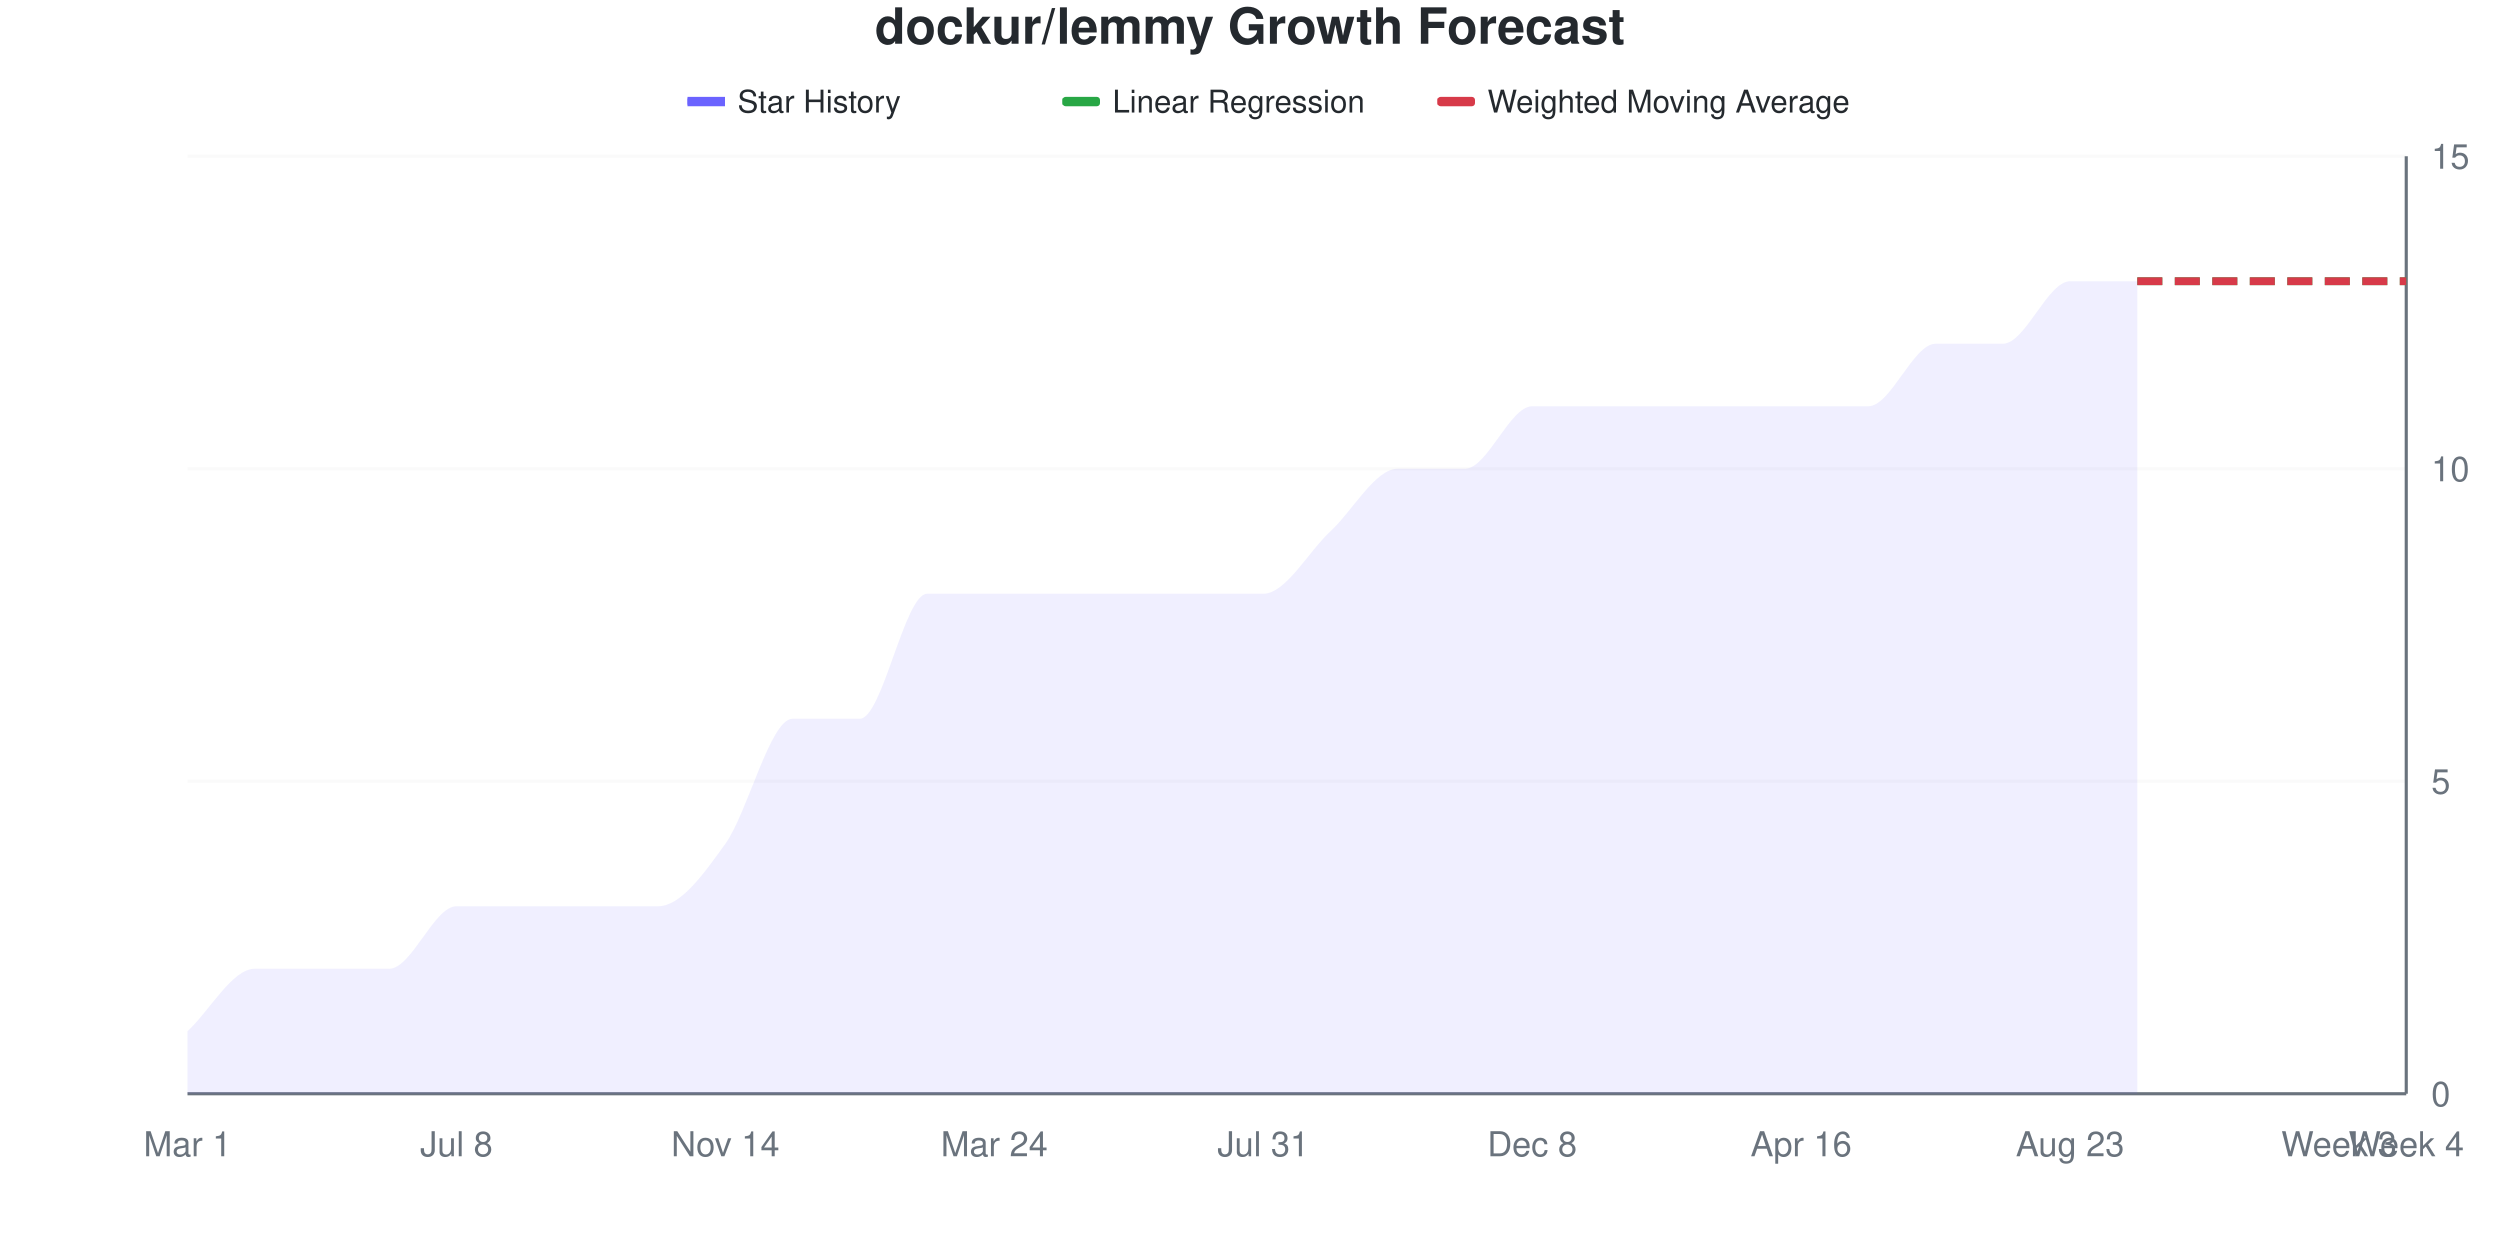
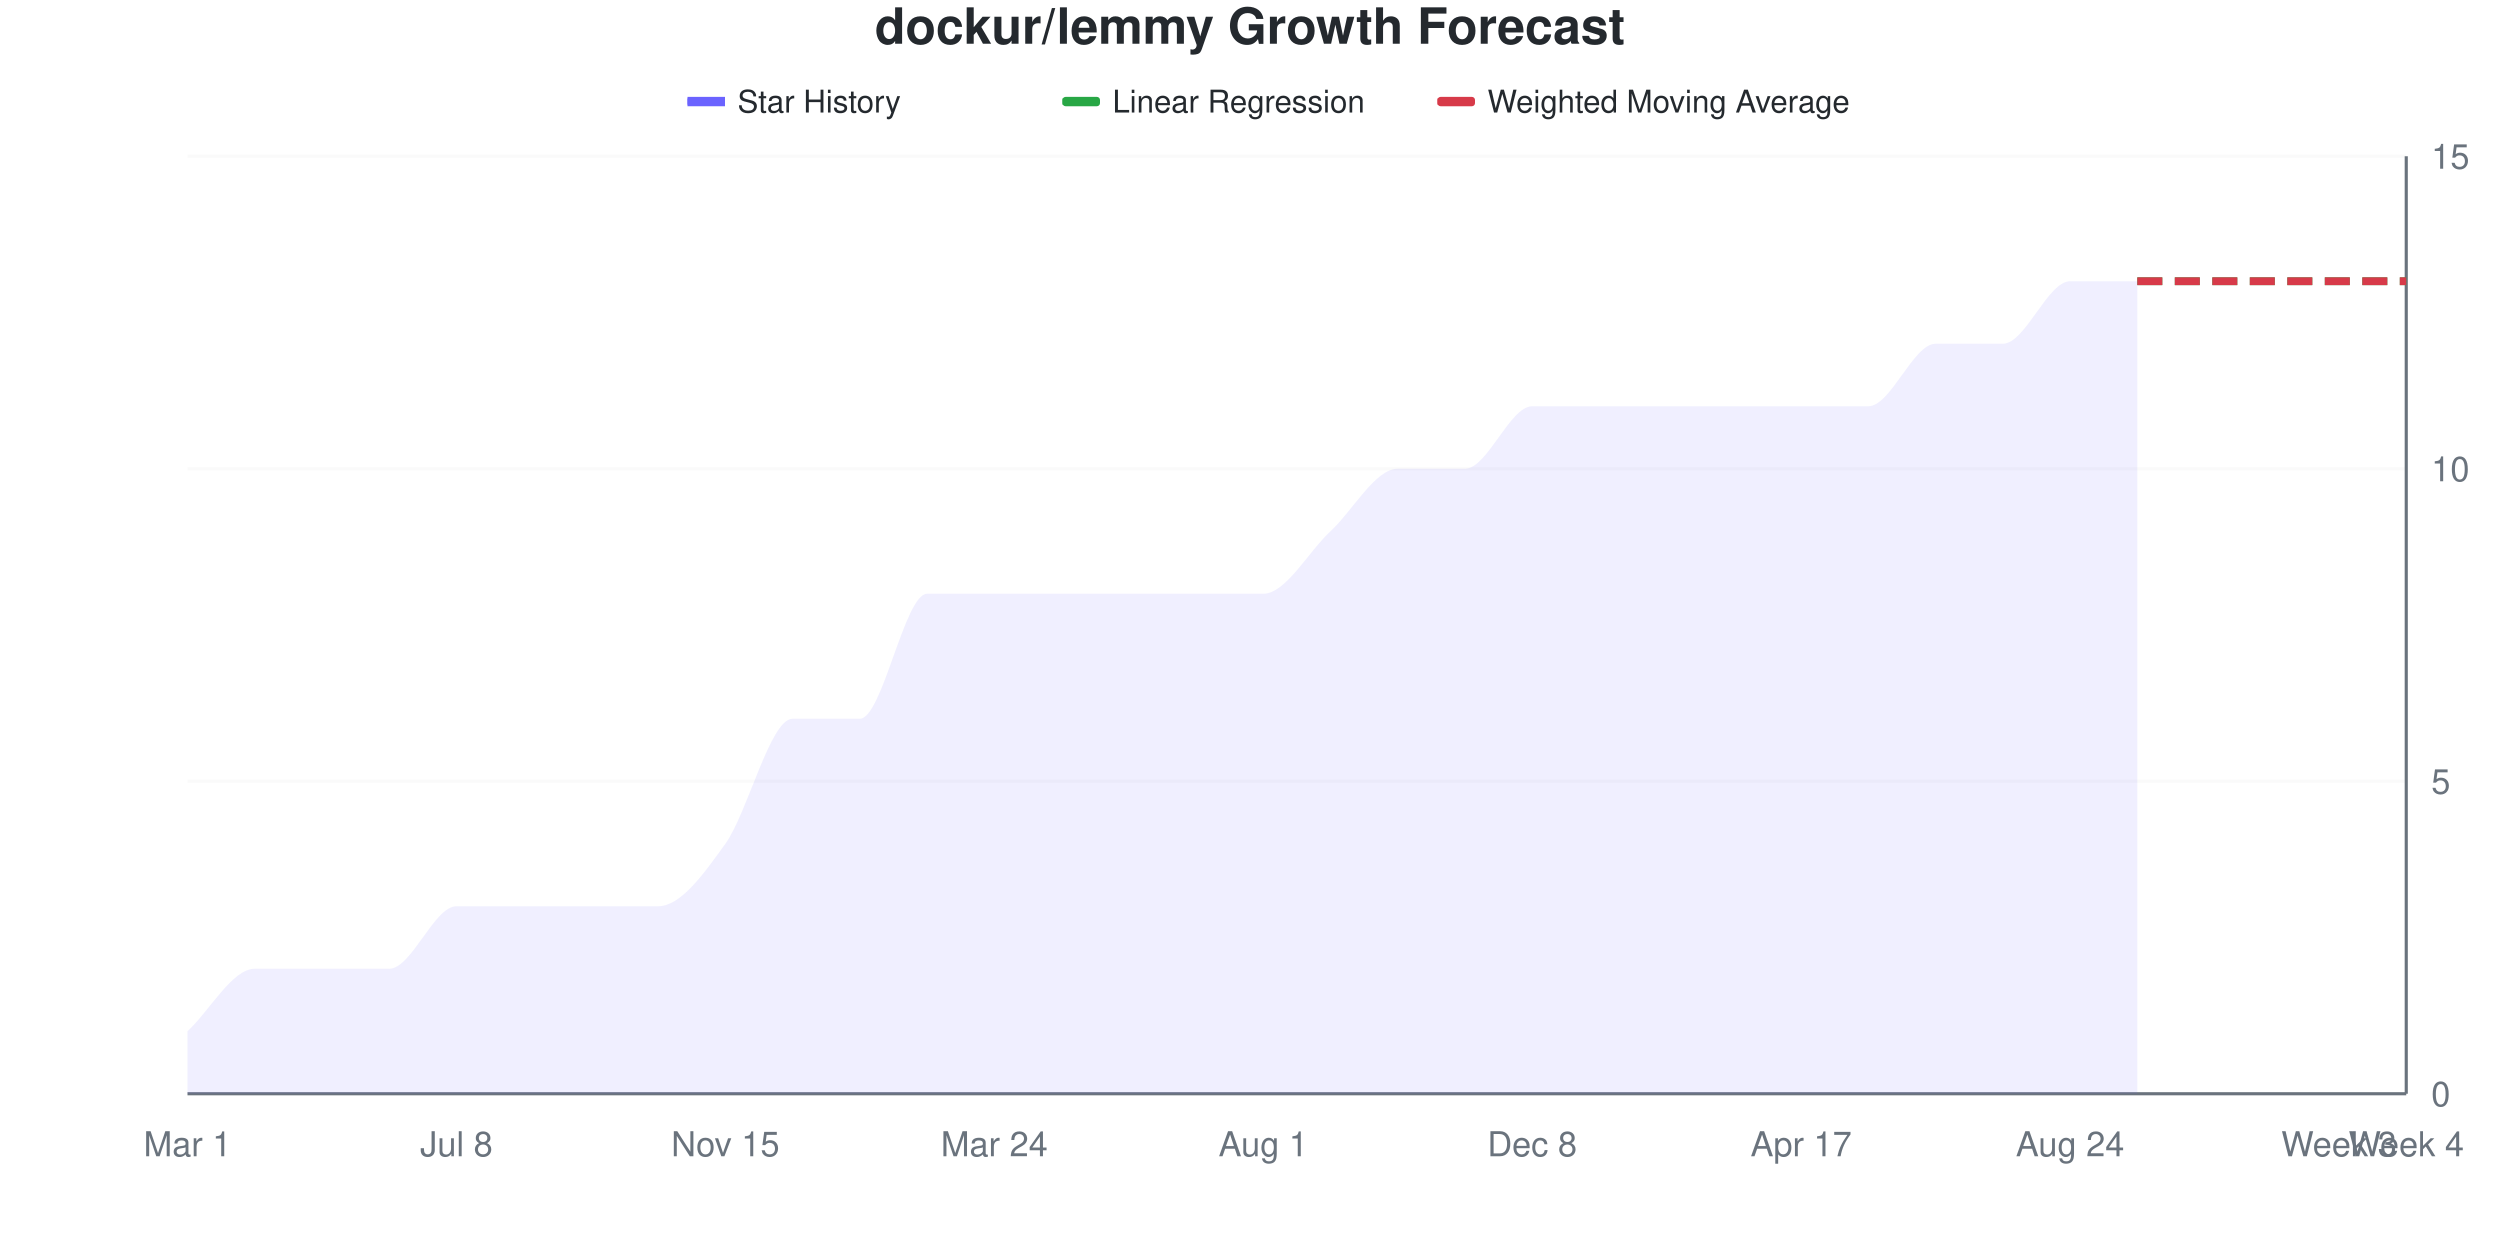
<svg xmlns="http://www.w3.org/2000/svg" viewBox="0 0 800 400" width="800" height="400">
  <style>
    @keyframes drawLine {
      to { stroke-dashoffset: 0; }
    }
    @keyframes fadeInPoint {
      from { opacity: 0; }
      to { opacity: 1; }
    }
    .data-line-0 {
      stroke-dasharray: 1132;
      stroke-dashoffset: 1132;
      animation: drawLine 2s ease-out forwards;
    }
    .data-point {
      opacity: 0;
      animation: fadeInPoint 0.5s ease-out forwards;
    }
    .chart-bg { fill: #fff; }
    .chart-text { fill: #24292e; }
    .chart-muted { fill: #6a737d; }
    .chart-grid { stroke: #eee; }
    .chart-axis { stroke: #6a737d; }
    @media (prefers-color-scheme: dark) {
      .chart-bg { fill: #0d1117; }
      .chart-text { fill: #e6edf3; }
      .chart-muted { fill: #8b949e; }
      .chart-grid { stroke: #21262d; }
      .chart-axis { stroke: #8b949e; }
    }
  </style>
  <rect width="800" height="400" class="chart-bg" />
  <text x="400" y="14" text-anchor="middle" class="chart-text" font-size="16" font-weight="bold" font-family="-apple-system, BlinkMacSystemFont, 'Segoe UI', Helvetica, Arial, sans-serif">dockur/lemmy Growth Forecast</text>
  <g class="legend">
    <rect x="220" y="31" width="12" height="3" fill="#6b63ff" />
    <line x1="220" y1="32.5" x2="232" y2="32.5" stroke="#6b63ff" stroke-width="2" />
    <text x="236" y="36" class="chart-text" font-size="10" font-family="-apple-system, BlinkMacSystemFont, 'Segoe UI', Helvetica, Arial, sans-serif">Star History</text>
    <rect x="340" y="31" width="12" height="3" fill="#28a745" rx="1" />
    <line x1="340" y1="32.5" x2="352" y2="32.5" stroke="#28a745" stroke-width="2" stroke-dasharray="4,2" />
    <text x="356" y="36" class="chart-text" font-size="10" font-family="-apple-system, BlinkMacSystemFont, 'Segoe UI', Helvetica, Arial, sans-serif">Linear Regression</text>
    <rect x="460" y="31" width="12" height="3" fill="#d73a49" rx="1" />
    <line x1="460" y1="32.5" x2="472" y2="32.5" stroke="#d73a49" stroke-width="2" stroke-dasharray="4,2" />
    <text x="476" y="36" class="chart-text" font-size="10" font-family="-apple-system, BlinkMacSystemFont, 'Segoe UI', Helvetica, Arial, sans-serif">Weighted Moving Average</text>
  </g>
  <g class="grid">
    <line x1="60" y1="350" x2="770" y2="350" class="chart-grid" stroke-opacity="0.3" />
    <text x="778" y="354" text-anchor="start" class="chart-muted" font-size="11" font-family="-apple-system, BlinkMacSystemFont, 'Segoe UI', Helvetica, Arial, sans-serif">0</text>
    <line x1="60" y1="250" x2="770" y2="250" class="chart-grid" stroke-opacity="0.3" />
    <text x="778" y="254" text-anchor="start" class="chart-muted" font-size="11" font-family="-apple-system, BlinkMacSystemFont, 'Segoe UI', Helvetica, Arial, sans-serif">5</text>
    <line x1="60" y1="150" x2="770" y2="150" class="chart-grid" stroke-opacity="0.3" />
    <text x="778" y="154" text-anchor="start" class="chart-muted" font-size="11" font-family="-apple-system, BlinkMacSystemFont, 'Segoe UI', Helvetica, Arial, sans-serif">10</text>
    <line x1="60" y1="50" x2="770" y2="50" class="chart-grid" stroke-opacity="0.3" />
    <text x="778" y="54" text-anchor="start" class="chart-muted" font-size="11" font-family="-apple-system, BlinkMacSystemFont, 'Segoe UI', Helvetica, Arial, sans-serif">15</text>
  </g>
  <g class="milestones">
    
  </g>
  <g class="x-axis">
    <text x="60" y="370" text-anchor="middle" class="chart-muted" font-size="11" font-family="-apple-system, BlinkMacSystemFont, 'Segoe UI', Helvetica, Arial, sans-serif">Mar 1</text>
    <text x="146.061" y="370" text-anchor="middle" class="chart-muted" font-size="11" font-family="-apple-system, BlinkMacSystemFont, 'Segoe UI', Helvetica, Arial, sans-serif">Jul 8</text>
-     <text x="232.121" y="370" text-anchor="middle" class="chart-muted" font-size="11" font-family="-apple-system, BlinkMacSystemFont, 'Segoe UI', Helvetica, Arial, sans-serif">Nov 14</text>
+     <text x="232.121" y="370" text-anchor="middle" class="chart-muted" font-size="11" font-family="-apple-system, BlinkMacSystemFont, 'Segoe UI', Helvetica, Arial, sans-serif">Nov 15</text>
    <text x="318.182" y="370" text-anchor="middle" class="chart-muted" font-size="11" font-family="-apple-system, BlinkMacSystemFont, 'Segoe UI', Helvetica, Arial, sans-serif">Mar 24</text>
-     <text x="404.242" y="370" text-anchor="middle" class="chart-muted" font-size="11" font-family="-apple-system, BlinkMacSystemFont, 'Segoe UI', Helvetica, Arial, sans-serif">Jul 31</text>
+     <text x="404.242" y="370" text-anchor="middle" class="chart-muted" font-size="11" font-family="-apple-system, BlinkMacSystemFont, 'Segoe UI', Helvetica, Arial, sans-serif">Aug 1</text>
    <text x="490.303" y="370" text-anchor="middle" class="chart-muted" font-size="11" font-family="-apple-system, BlinkMacSystemFont, 'Segoe UI', Helvetica, Arial, sans-serif">Dec 8</text>
-     <text x="576.364" y="370" text-anchor="middle" class="chart-muted" font-size="11" font-family="-apple-system, BlinkMacSystemFont, 'Segoe UI', Helvetica, Arial, sans-serif">Apr 16</text>
-     <text x="662.424" y="370" text-anchor="middle" class="chart-muted" font-size="11" font-family="-apple-system, BlinkMacSystemFont, 'Segoe UI', Helvetica, Arial, sans-serif">Aug 23</text>
+     <text x="576.364" y="370" text-anchor="middle" class="chart-muted" font-size="11" font-family="-apple-system, BlinkMacSystemFont, 'Segoe UI', Helvetica, Arial, sans-serif">Apr 17</text>
+     <text x="662.424" y="370" text-anchor="middle" class="chart-muted" font-size="11" font-family="-apple-system, BlinkMacSystemFont, 'Segoe UI', Helvetica, Arial, sans-serif">Aug 24</text>
    <text x="748.485" y="370" text-anchor="middle" class="chart-muted" font-size="11" font-family="-apple-system, BlinkMacSystemFont, 'Segoe UI', Helvetica, Arial, sans-serif">Week 3</text>
    <text x="770" y="370" text-anchor="middle" class="chart-muted" font-size="11" font-family="-apple-system, BlinkMacSystemFont, 'Segoe UI', Helvetica, Arial, sans-serif">Week 4</text>
  </g>
  <line x1="770" y1="50" x2="770" y2="350" class="chart-axis" stroke-width="1" />
  <line x1="60" y1="350" x2="770" y2="350" class="chart-axis" stroke-width="1" />
  <path d="M60,350 L60,330 C67.172,323.333 74.343,310 81.515,310 C88.687,310 95.859,310 103.03,310 C110.202,310 117.374,310 124.545,310 C131.717,310 138.889,290 146.061,290 C153.232,290 160.404,290 167.576,290 C174.747,290 181.919,290 189.091,290 C196.263,290 203.434,290 210.606,290 C217.778,290 224.949,280 232.121,270 C239.293,260 246.465,230 253.636,230 C260.808,230 267.98,230 275.152,230 C282.323,230 289.495,190 296.667,190 C303.838,190 311.01,190 318.182,190 C325.354,190 332.525,190 339.697,190 C346.869,190 354.04,190 361.212,190 C368.384,190 375.556,190 382.727,190 C389.899,190 397.071,190 404.242,190 C411.414,190 418.586,176.667 425.758,170 C432.929,163.333 440.101,150 447.273,150 C454.444,150 461.616,150 468.788,150 C475.96,150 483.131,130 490.303,130 C497.475,130 504.646,130 511.818,130 C518.99,130 526.162,130 533.333,130 C540.505,130 547.677,130 554.848,130 C562.02,130 569.192,130 576.364,130 C583.535,130 590.707,130 597.879,130 C605.051,130 612.222,110 619.394,110 C626.566,110 633.737,110 640.909,110 C648.081,110 655.253,90 662.424,90 C669.596,90 676.768,90 683.939,90 L683.939,350 L60,350 Z" fill="#6b63ff" fill-opacity="0.1" />
  <path d="M60,350 L60,330 C67.172,323.333 74.343,310 81.515,310 C88.687,310 95.859,310 103.03,310 C110.202,310 117.374,310 124.545,310 C131.717,310 138.889,290 146.061,290 C153.232,290 160.404,290 167.576,290 C174.747,290 181.919,290 189.091,290 C196.263,290 203.434,290 210.606,290 C217.778,290 224.949,280 232.121,270 C239.293,260 246.465,230 253.636,230 C260.808,230 267.98,230 275.152,230 C282.323,230 289.495,190 296.667,190 C303.838,190 311.01,190 318.182,190 C325.354,190 332.525,190 339.697,190 C346.869,190 354.04,190 361.212,190 C368.384,190 375.556,190 382.727,190 C389.899,190 397.071,190 404.242,190 C411.414,190 418.586,176.667 425.758,170 C432.929,163.333 440.101,150 447.273,150 C454.444,150 461.616,150 468.788,150 C475.96,150 483.131,130 490.303,130 C497.475,130 504.646,130 511.818,130 C518.99,130 526.162,130 533.333,130 C540.505,130 547.677,130 554.848,130 C562.02,130 569.192,130 576.364,130 C583.535,130 590.707,130 597.879,130 C605.051,130 612.222,110 619.394,110 C626.566,110 633.737,110 640.909,110 C648.081,110 655.253,90 662.424,90 C669.596,90 676.768,90 683.939,90" fill="none" stroke="#6b63ff" stroke-width="2.5" class="data-line-0" />
  <path d="M683.939,90 C691.111,90 698.283,90 705.455,90 C712.626,90 719.798,90 726.97,90 C734.141,90 741.313,90 748.485,90 C755.657,90 762.828,90 770,90" fill="none" stroke="#28a745" stroke-width="2.5" stroke-dasharray="8,4" />
  <path d="M683.939,90 C691.111,90 698.283,90 705.455,90 C712.626,90 719.798,90 726.97,90 C734.141,90 741.313,90 748.485,90 C755.657,90 762.828,90 770,90" fill="none" stroke="#d73a49" stroke-width="2.5" stroke-dasharray="8,4" />
  <g class="points">
    <circle cx="60" cy="330" r="4" fill="#6b63ff" class="data-point" style="animation-delay: 1.50s" />
    <circle cx="81.515" cy="310" r="4" fill="#6b63ff" class="data-point" style="animation-delay: 1.55s" />
    <circle cx="103.03" cy="310" r="4" fill="#6b63ff" class="data-point" style="animation-delay: 1.60s" />
    <circle cx="124.545" cy="310" r="4" fill="#6b63ff" class="data-point" style="animation-delay: 1.65s" />
    <circle cx="146.061" cy="290" r="4" fill="#6b63ff" class="data-point" style="animation-delay: 1.70s" />
    <circle cx="167.576" cy="290" r="4" fill="#6b63ff" class="data-point" style="animation-delay: 1.75s" />
    <circle cx="189.091" cy="290" r="4" fill="#6b63ff" class="data-point" style="animation-delay: 1.80s" />
    <circle cx="210.606" cy="290" r="4" fill="#6b63ff" class="data-point" style="animation-delay: 1.85s" />
    <circle cx="232.121" cy="270" r="4" fill="#6b63ff" class="data-point" style="animation-delay: 1.90s" />
    <circle cx="253.636" cy="230" r="4" fill="#6b63ff" class="data-point" style="animation-delay: 1.95s" />
    <circle cx="275.152" cy="230" r="4" fill="#6b63ff" class="data-point" style="animation-delay: 2.00s" />
    <circle cx="296.667" cy="190" r="4" fill="#6b63ff" class="data-point" style="animation-delay: 2.05s" />
    <circle cx="318.182" cy="190" r="4" fill="#6b63ff" class="data-point" style="animation-delay: 2.10s" />
    <circle cx="339.697" cy="190" r="4" fill="#6b63ff" class="data-point" style="animation-delay: 2.15s" />
    <circle cx="361.212" cy="190" r="4" fill="#6b63ff" class="data-point" style="animation-delay: 2.20s" />
    <circle cx="382.727" cy="190" r="4" fill="#6b63ff" class="data-point" style="animation-delay: 2.25s" />
    <circle cx="404.242" cy="190" r="4" fill="#6b63ff" class="data-point" style="animation-delay: 2.30s" />
    <circle cx="425.758" cy="170" r="4" fill="#6b63ff" class="data-point" style="animation-delay: 2.35s" />
    <circle cx="447.273" cy="150" r="4" fill="#6b63ff" class="data-point" style="animation-delay: 2.40s" />
    <circle cx="468.788" cy="150" r="4" fill="#6b63ff" class="data-point" style="animation-delay: 2.45s" />
    <circle cx="490.303" cy="130" r="4" fill="#6b63ff" class="data-point" style="animation-delay: 2.50s" />
    <circle cx="511.818" cy="130" r="4" fill="#6b63ff" class="data-point" style="animation-delay: 2.55s" />
    <circle cx="533.333" cy="130" r="4" fill="#6b63ff" class="data-point" style="animation-delay: 2.60s" />
    <circle cx="554.848" cy="130" r="4" fill="#6b63ff" class="data-point" style="animation-delay: 2.65s" />
    <circle cx="576.364" cy="130" r="4" fill="#6b63ff" class="data-point" style="animation-delay: 2.70s" />
    <circle cx="597.879" cy="130" r="4" fill="#6b63ff" class="data-point" style="animation-delay: 2.75s" />
    <circle cx="619.394" cy="110" r="4" fill="#6b63ff" class="data-point" style="animation-delay: 2.80s" />
    <circle cx="640.909" cy="110" r="4" fill="#6b63ff" class="data-point" style="animation-delay: 2.85s" />
    <circle cx="662.424" cy="90" r="4" fill="#6b63ff" class="data-point" style="animation-delay: 2.90s" />
    <circle cx="683.939" cy="90" r="4" fill="#6b63ff" class="data-point" style="animation-delay: 2.95s" />
  </g>
</svg>
